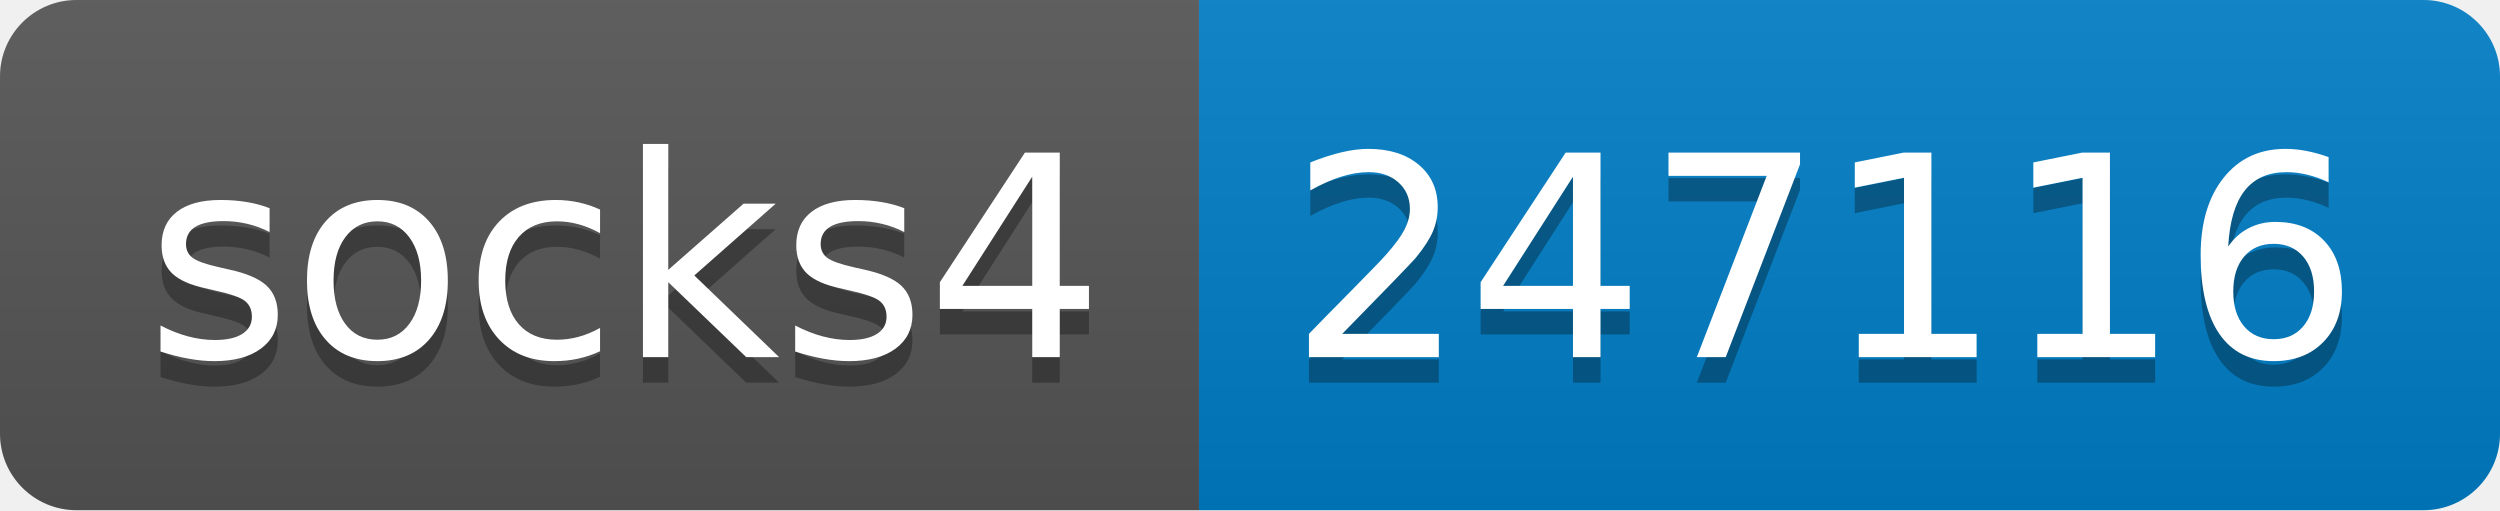
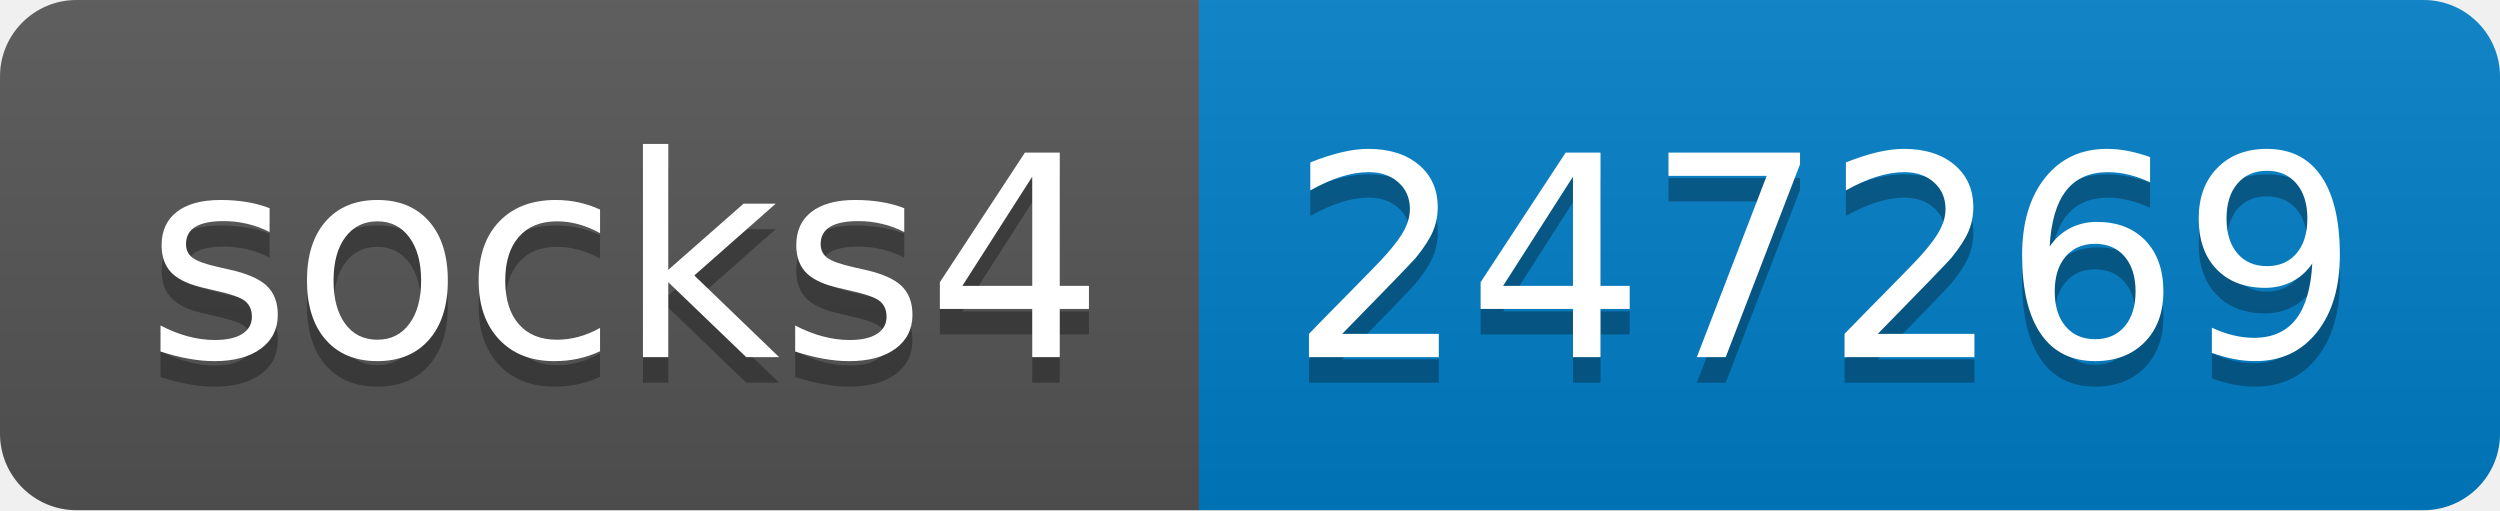
- <svg xmlns="http://www.w3.org/2000/svg" width="98" height="20" role="img" aria-label="socks4: 247116">
+ <svg xmlns="http://www.w3.org/2000/svg" width="98" height="20" role="img" aria-label="socks4: 247269">
  <linearGradient id="s" x2="0" y2="100%">
    <stop offset="0" stop-color="#bbb" stop-opacity=".1" />
    <stop offset="1" stop-opacity=".1" />
  </linearGradient>
  <clipPath id="r">
    <rect width="98" height="20" rx="3" fill="#fff" />
  </clipPath>
  <g clip-path="url(#r)">
    <rect width="47" height="20" fill="#555" />
    <rect x="47" width="51" height="20" fill="#007ec6" />
    <rect width="98" height="20" fill="url(#s)" />
  </g>
  <g fill="#fff" text-anchor="middle" font-family="Verdana,Geneva,DejaVu Sans,sans-serif" text-rendering="geometricPrecision" font-size="110">
    <text aria-hidden="true" x="245" y="150" fill="#010101" fill-opacity=".3" transform="scale(.1)" textLength="370">socks4</text>
    <text x="245" y="140" transform="scale(.1)" fill="#fff" textLength="370">socks4</text>
-     <text aria-hidden="true" x="715" y="150" fill="#010101" fill-opacity=".3" transform="scale(.1)" textLength="410">247116</text>
-     <text x="715" y="140" transform="scale(.1)" fill="#fff" textLength="410">247116</text>
+     <text aria-hidden="true" x="715" y="150" fill="#010101" fill-opacity=".3" transform="scale(.1)" textLength="410">247269</text>
+     <text x="715" y="140" transform="scale(.1)" fill="#fff" textLength="410">247269</text>
  </g>
</svg>
